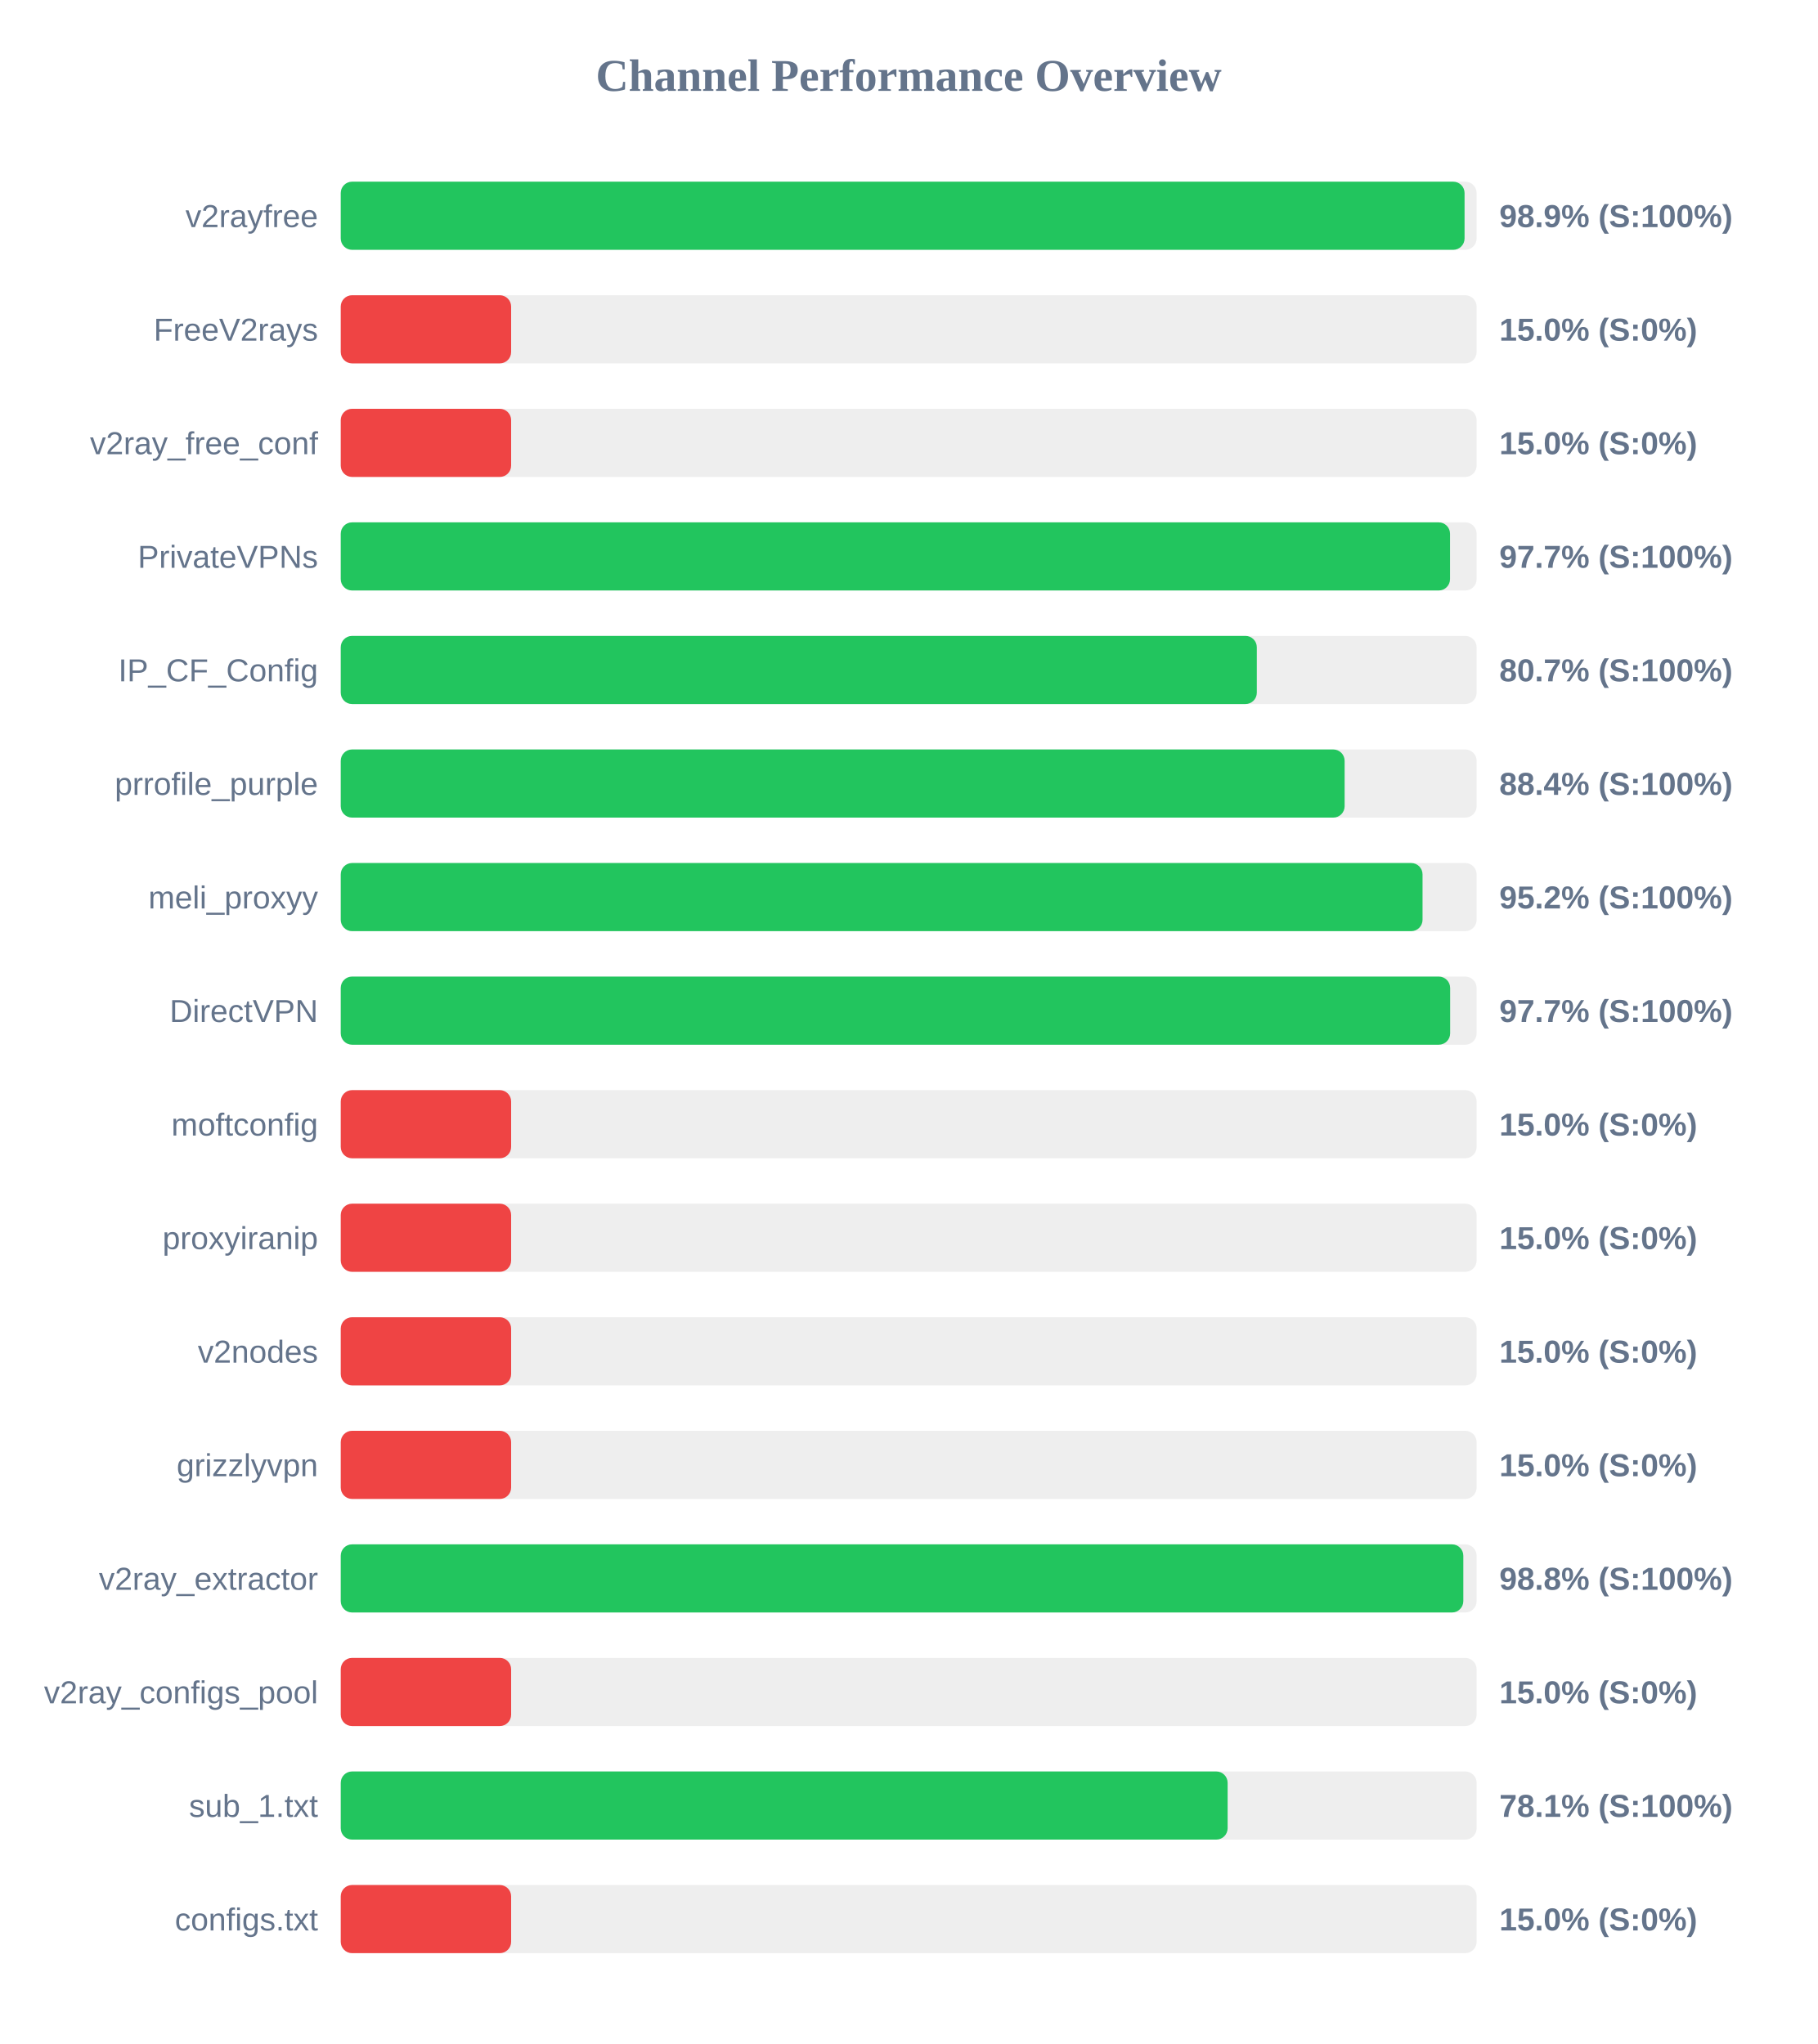
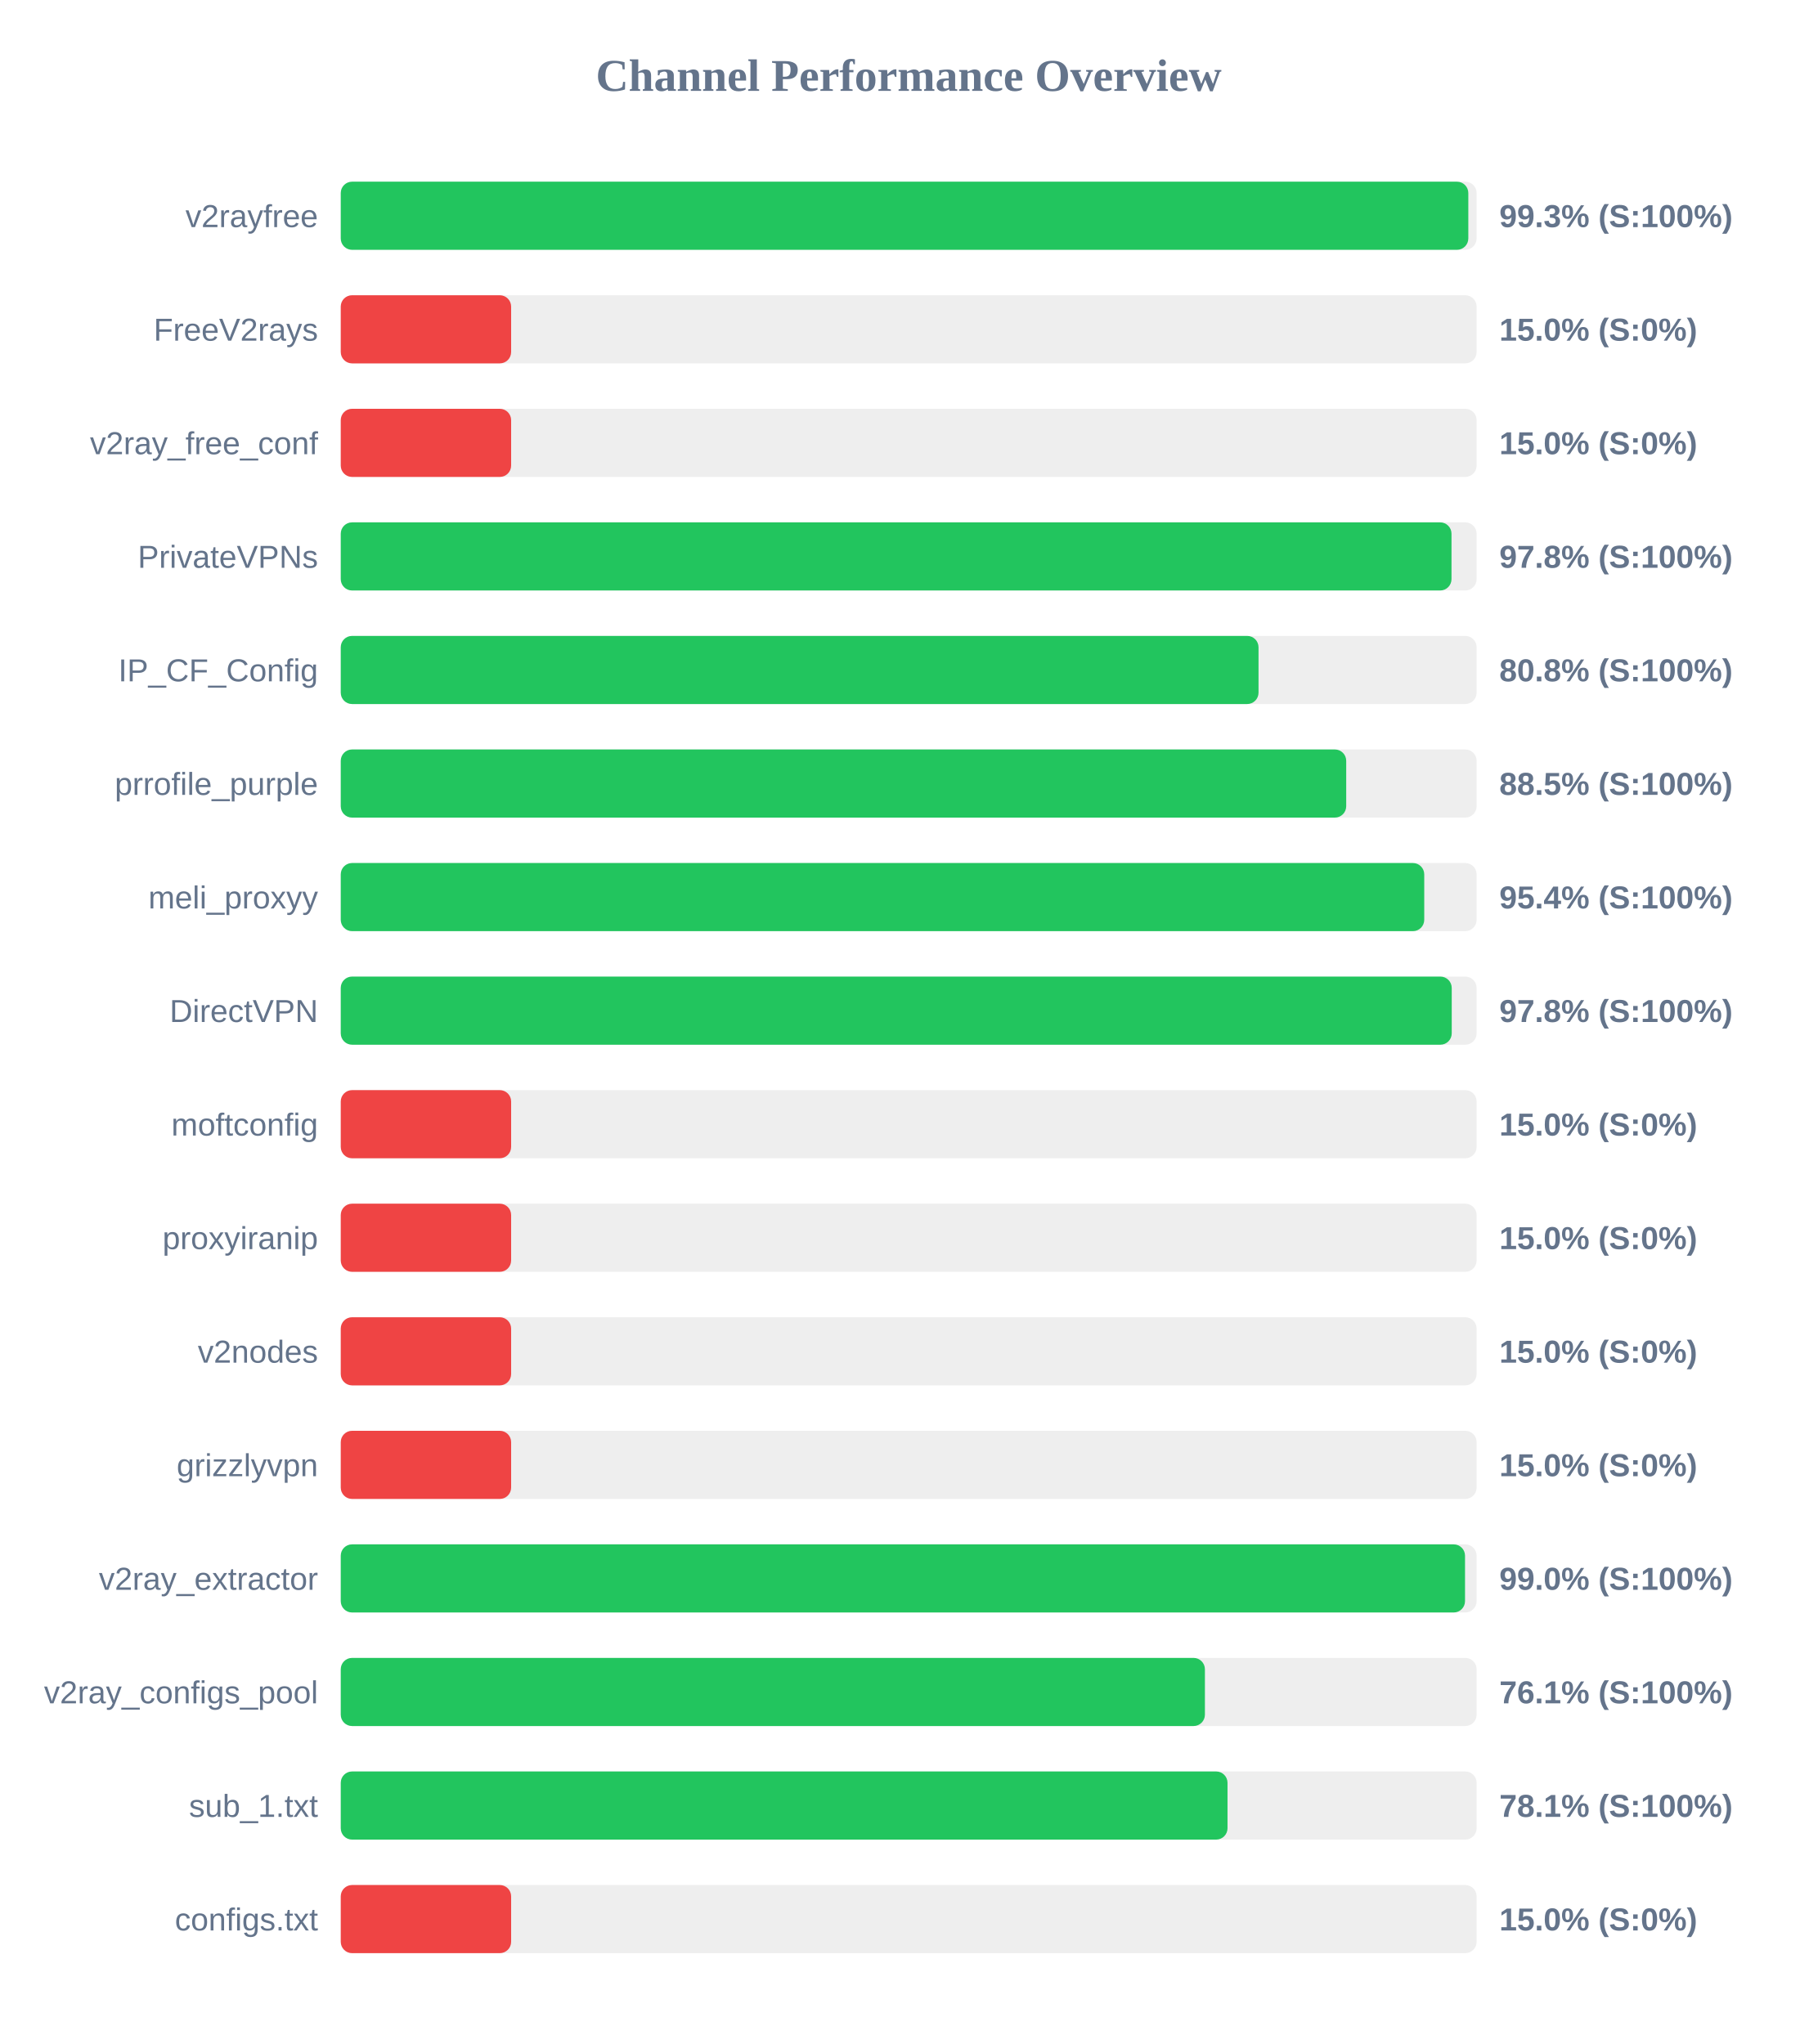
<svg xmlns="http://www.w3.org/2000/svg" width="800" height="900" version="1.1">
  <style>
        .row { font: 14px Arial; fill: #64748b; }
        .score { font: bold 14px Arial; fill: #64748b; }
    </style>
  <text x="400" y="40" text-anchor="middle" font-size="20px" font-weight="bold" fill="#64748b">Channel Performance Overview</text>
  <rect x="150" y="80" width="500" height="30" fill="#eee" rx="5" />
-   <rect x="150" y="80" width="494.7" height="30" fill="#22c55e" rx="5" />
+   <rect x="150" y="80" width="496.35" height="30" fill="#22c55e" rx="5" />
  <text x="140" y="100" text-anchor="end" class="row">v2rayfree</text>
-   <text x="660" y="100" text-anchor="start" class="score">98.9% (S:100%)</text>
+   <text x="660" y="100" text-anchor="start" class="score">99.3% (S:100%)</text>
  <rect x="150" y="130" width="500" height="30" fill="#eee" rx="5" />
  <rect x="150" y="130" width="75.0" height="30" fill="#ef4444" rx="5" />
  <text x="140" y="150" text-anchor="end" class="row">FreeV2rays</text>
  <text x="660" y="150" text-anchor="start" class="score">15.0% (S:0%)</text>
  <rect x="150" y="180" width="500" height="30" fill="#eee" rx="5" />
  <rect x="150" y="180" width="75.0" height="30" fill="#ef4444" rx="5" />
  <text x="140" y="200" text-anchor="end" class="row">v2ray_free_conf</text>
  <text x="660" y="200" text-anchor="start" class="score">15.0% (S:0%)</text>
  <rect x="150" y="230" width="500" height="30" fill="#eee" rx="5" />
-   <rect x="150" y="230" width="488.3" height="30" fill="#22c55e" rx="5" />
+   <rect x="150" y="230" width="488.95" height="30" fill="#22c55e" rx="5" />
  <text x="140" y="250" text-anchor="end" class="row">PrivateVPNs</text>
-   <text x="660" y="250" text-anchor="start" class="score">97.7% (S:100%)</text>
+   <text x="660" y="250" text-anchor="start" class="score">97.8% (S:100%)</text>
  <rect x="150" y="280" width="500" height="30" fill="#eee" rx="5" />
-   <rect x="150" y="280" width="403.25" height="30" fill="#22c55e" rx="5" />
+   <rect x="150" y="280" width="404.0" height="30" fill="#22c55e" rx="5" />
  <text x="140" y="300" text-anchor="end" class="row">IP_CF_Config</text>
-   <text x="660" y="300" text-anchor="start" class="score">80.7% (S:100%)</text>
+   <text x="660" y="300" text-anchor="start" class="score">80.8% (S:100%)</text>
  <rect x="150" y="330" width="500" height="30" fill="#eee" rx="5" />
-   <rect x="150" y="330" width="441.9" height="30" fill="#22c55e" rx="5" />
+   <rect x="150" y="330" width="442.6" height="30" fill="#22c55e" rx="5" />
  <text x="140" y="350" text-anchor="end" class="row">prrofile_purple</text>
-   <text x="660" y="350" text-anchor="start" class="score">88.4% (S:100%)</text>
+   <text x="660" y="350" text-anchor="start" class="score">88.5% (S:100%)</text>
  <rect x="150" y="380" width="500" height="30" fill="#eee" rx="5" />
-   <rect x="150" y="380" width="476.2" height="30" fill="#22c55e" rx="5" />
+   <rect x="150" y="380" width="476.95" height="30" fill="#22c55e" rx="5" />
  <text x="140" y="400" text-anchor="end" class="row">meli_proxyy</text>
-   <text x="660" y="400" text-anchor="start" class="score">95.2% (S:100%)</text>
+   <text x="660" y="400" text-anchor="start" class="score">95.4% (S:100%)</text>
  <rect x="150" y="430" width="500" height="30" fill="#eee" rx="5" />
-   <rect x="150" y="430" width="488.35" height="30" fill="#22c55e" rx="5" />
+   <rect x="150" y="430" width="489.05" height="30" fill="#22c55e" rx="5" />
  <text x="140" y="450" text-anchor="end" class="row">DirectVPN</text>
-   <text x="660" y="450" text-anchor="start" class="score">97.7% (S:100%)</text>
+   <text x="660" y="450" text-anchor="start" class="score">97.8% (S:100%)</text>
  <rect x="150" y="480" width="500" height="30" fill="#eee" rx="5" />
  <rect x="150" y="480" width="75.0" height="30" fill="#ef4444" rx="5" />
  <text x="140" y="500" text-anchor="end" class="row">moftconfig</text>
  <text x="660" y="500" text-anchor="start" class="score">15.0% (S:0%)</text>
  <rect x="150" y="530" width="500" height="30" fill="#eee" rx="5" />
  <rect x="150" y="530" width="75.0" height="30" fill="#ef4444" rx="5" />
  <text x="140" y="550" text-anchor="end" class="row">proxyiranip</text>
  <text x="660" y="550" text-anchor="start" class="score">15.0% (S:0%)</text>
  <rect x="150" y="580" width="500" height="30" fill="#eee" rx="5" />
  <rect x="150" y="580" width="75.0" height="30" fill="#ef4444" rx="5" />
  <text x="140" y="600" text-anchor="end" class="row">v2nodes</text>
  <text x="660" y="600" text-anchor="start" class="score">15.0% (S:0%)</text>
  <rect x="150" y="630" width="500" height="30" fill="#eee" rx="5" />
  <rect x="150" y="630" width="75.0" height="30" fill="#ef4444" rx="5" />
  <text x="140" y="650" text-anchor="end" class="row">grizzlyvpn</text>
  <text x="660" y="650" text-anchor="start" class="score">15.0% (S:0%)</text>
  <rect x="150" y="680" width="500" height="30" fill="#eee" rx="5" />
-   <rect x="150" y="680" width="494.15" height="30" fill="#22c55e" rx="5" />
+   <rect x="150" y="680" width="494.9" height="30" fill="#22c55e" rx="5" />
  <text x="140" y="700" text-anchor="end" class="row">v2ray_extractor</text>
-   <text x="660" y="700" text-anchor="start" class="score">98.8% (S:100%)</text>
+   <text x="660" y="700" text-anchor="start" class="score">99.0% (S:100%)</text>
  <rect x="150" y="730" width="500" height="30" fill="#eee" rx="5" />
-   <rect x="150" y="730" width="75.0" height="30" fill="#ef4444" rx="5" />
+   <rect x="150" y="730" width="380.4" height="30" fill="#22c55e" rx="5" />
  <text x="140" y="750" text-anchor="end" class="row">v2ray_configs_pool</text>
-   <text x="660" y="750" text-anchor="start" class="score">15.0% (S:0%)</text>
+   <text x="660" y="750" text-anchor="start" class="score">76.1% (S:100%)</text>
  <rect x="150" y="780" width="500" height="30" fill="#eee" rx="5" />
-   <rect x="150" y="780" width="390.4" height="30" fill="#22c55e" rx="5" />
+   <rect x="150" y="780" width="390.35" height="30" fill="#22c55e" rx="5" />
  <text x="140" y="800" text-anchor="end" class="row">sub_1.txt</text>
  <text x="660" y="800" text-anchor="start" class="score">78.1% (S:100%)</text>
  <rect x="150" y="830" width="500" height="30" fill="#eee" rx="5" />
  <rect x="150" y="830" width="75.0" height="30" fill="#ef4444" rx="5" />
  <text x="140" y="850" text-anchor="end" class="row">configs.txt</text>
  <text x="660" y="850" text-anchor="start" class="score">15.0% (S:0%)</text>
</svg>
